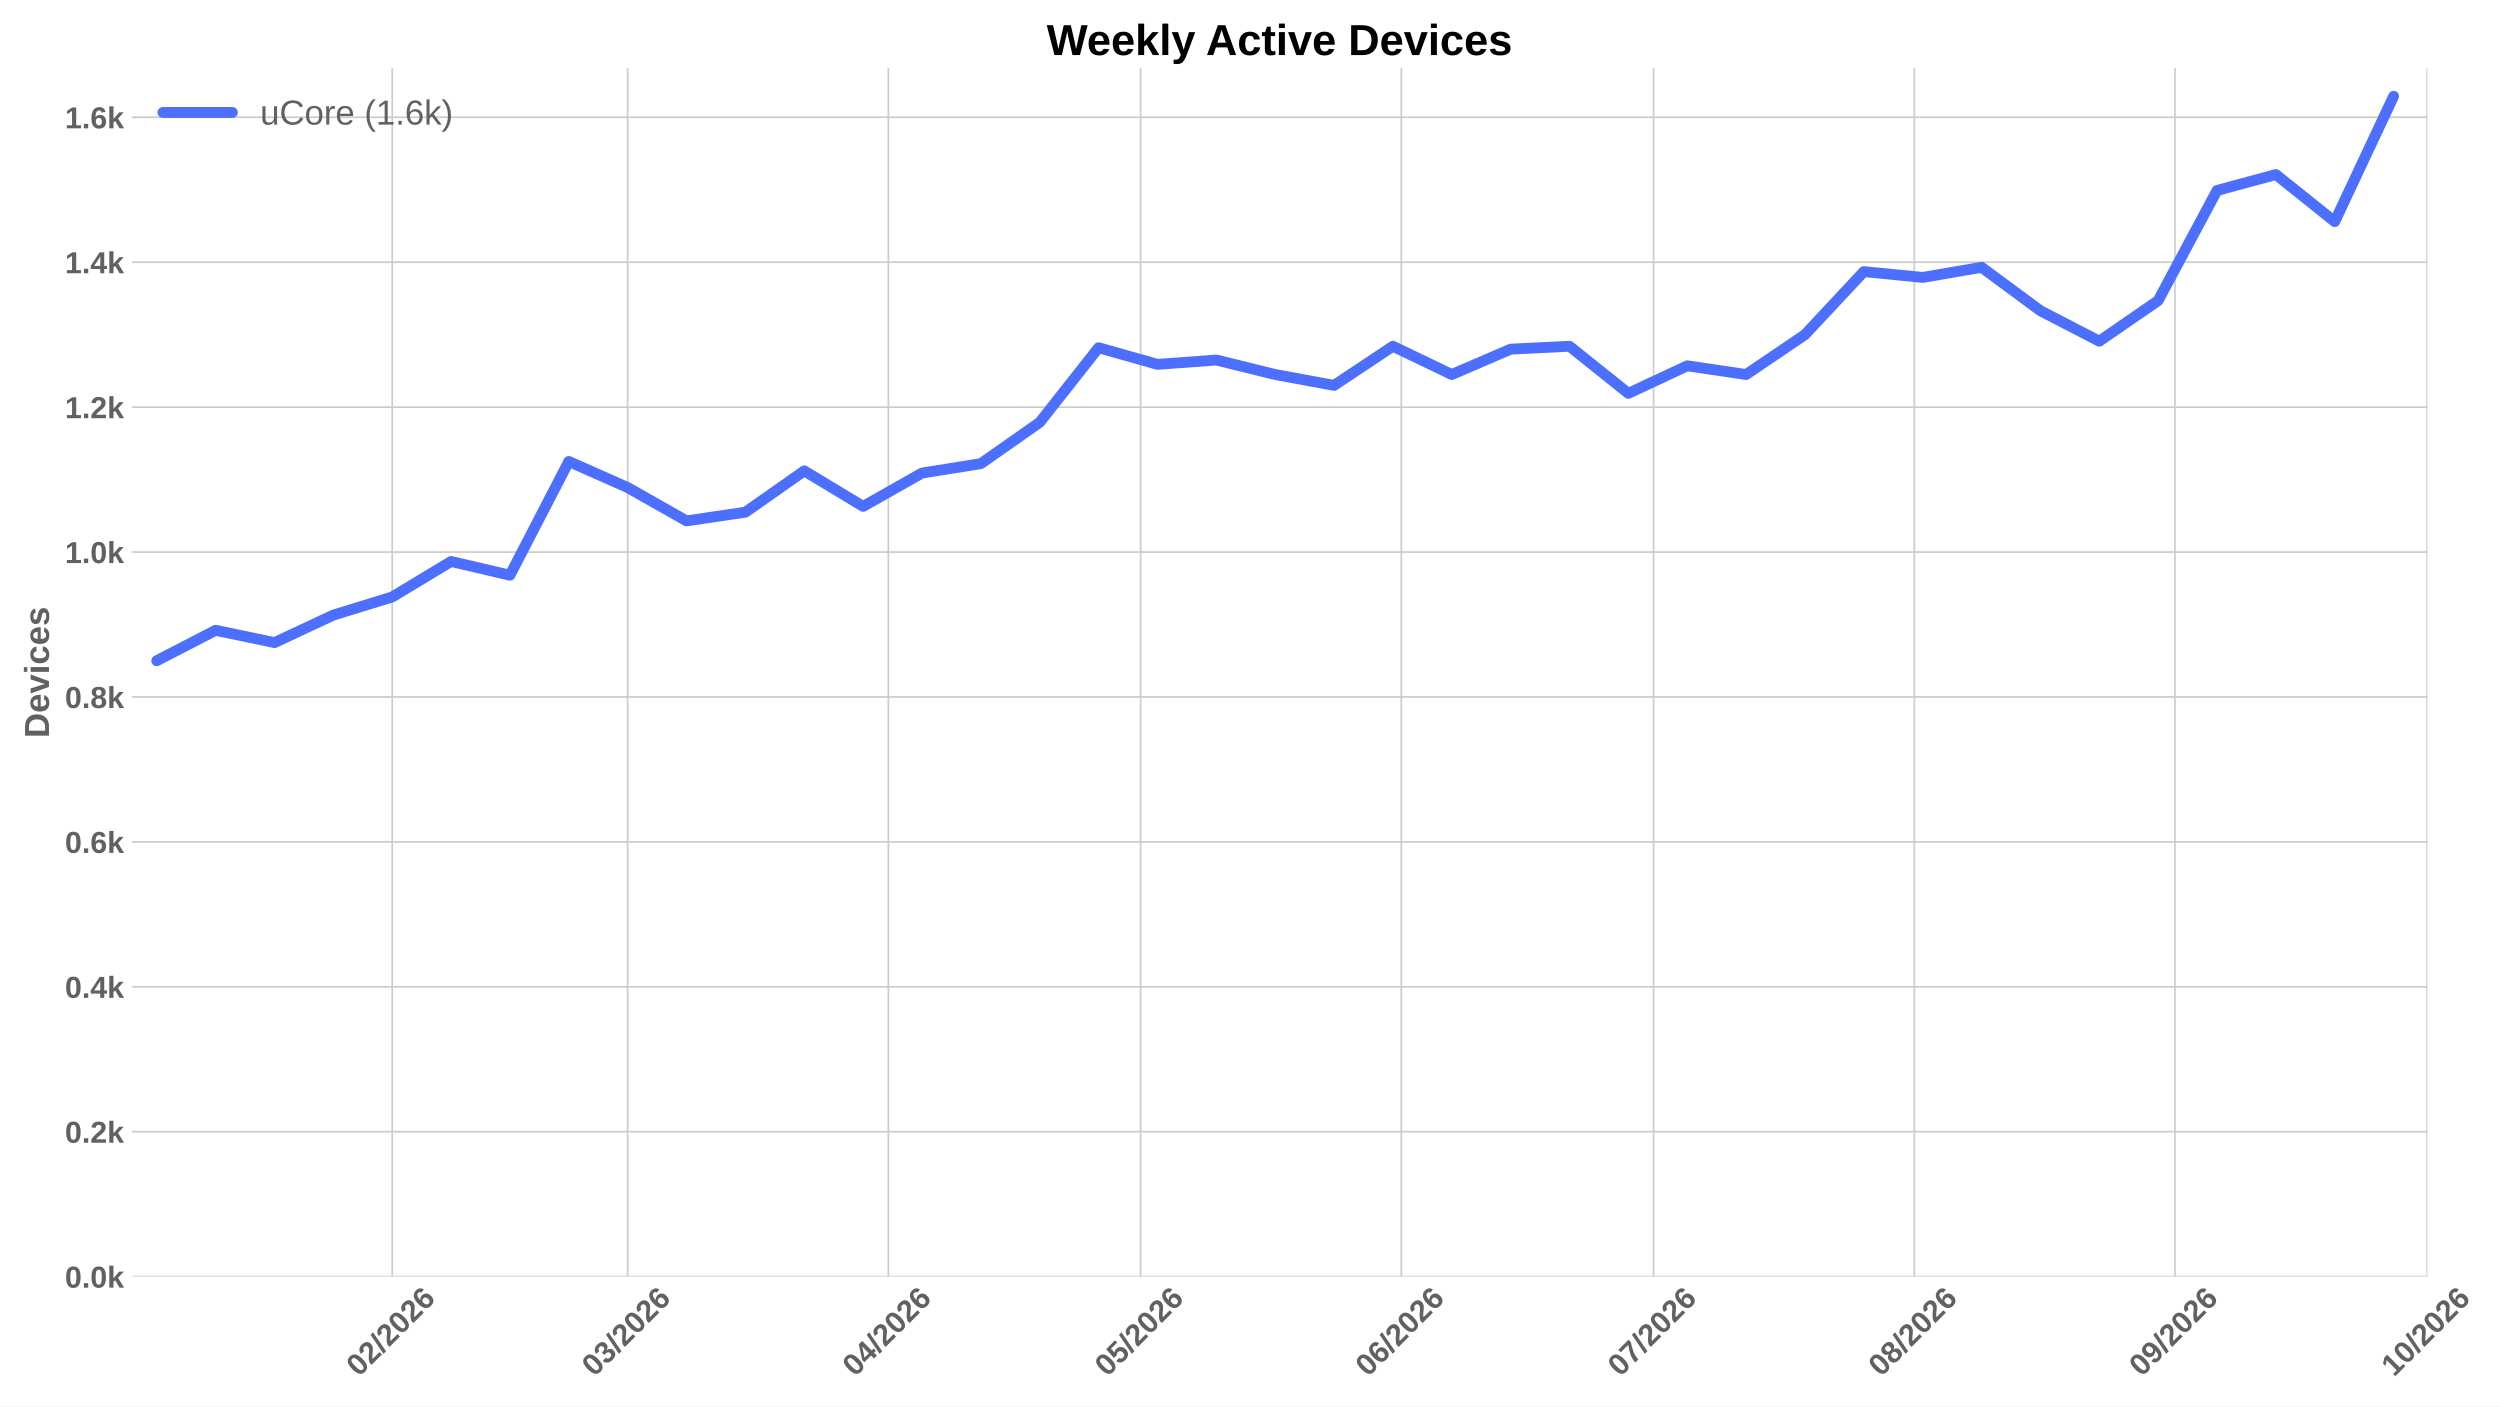
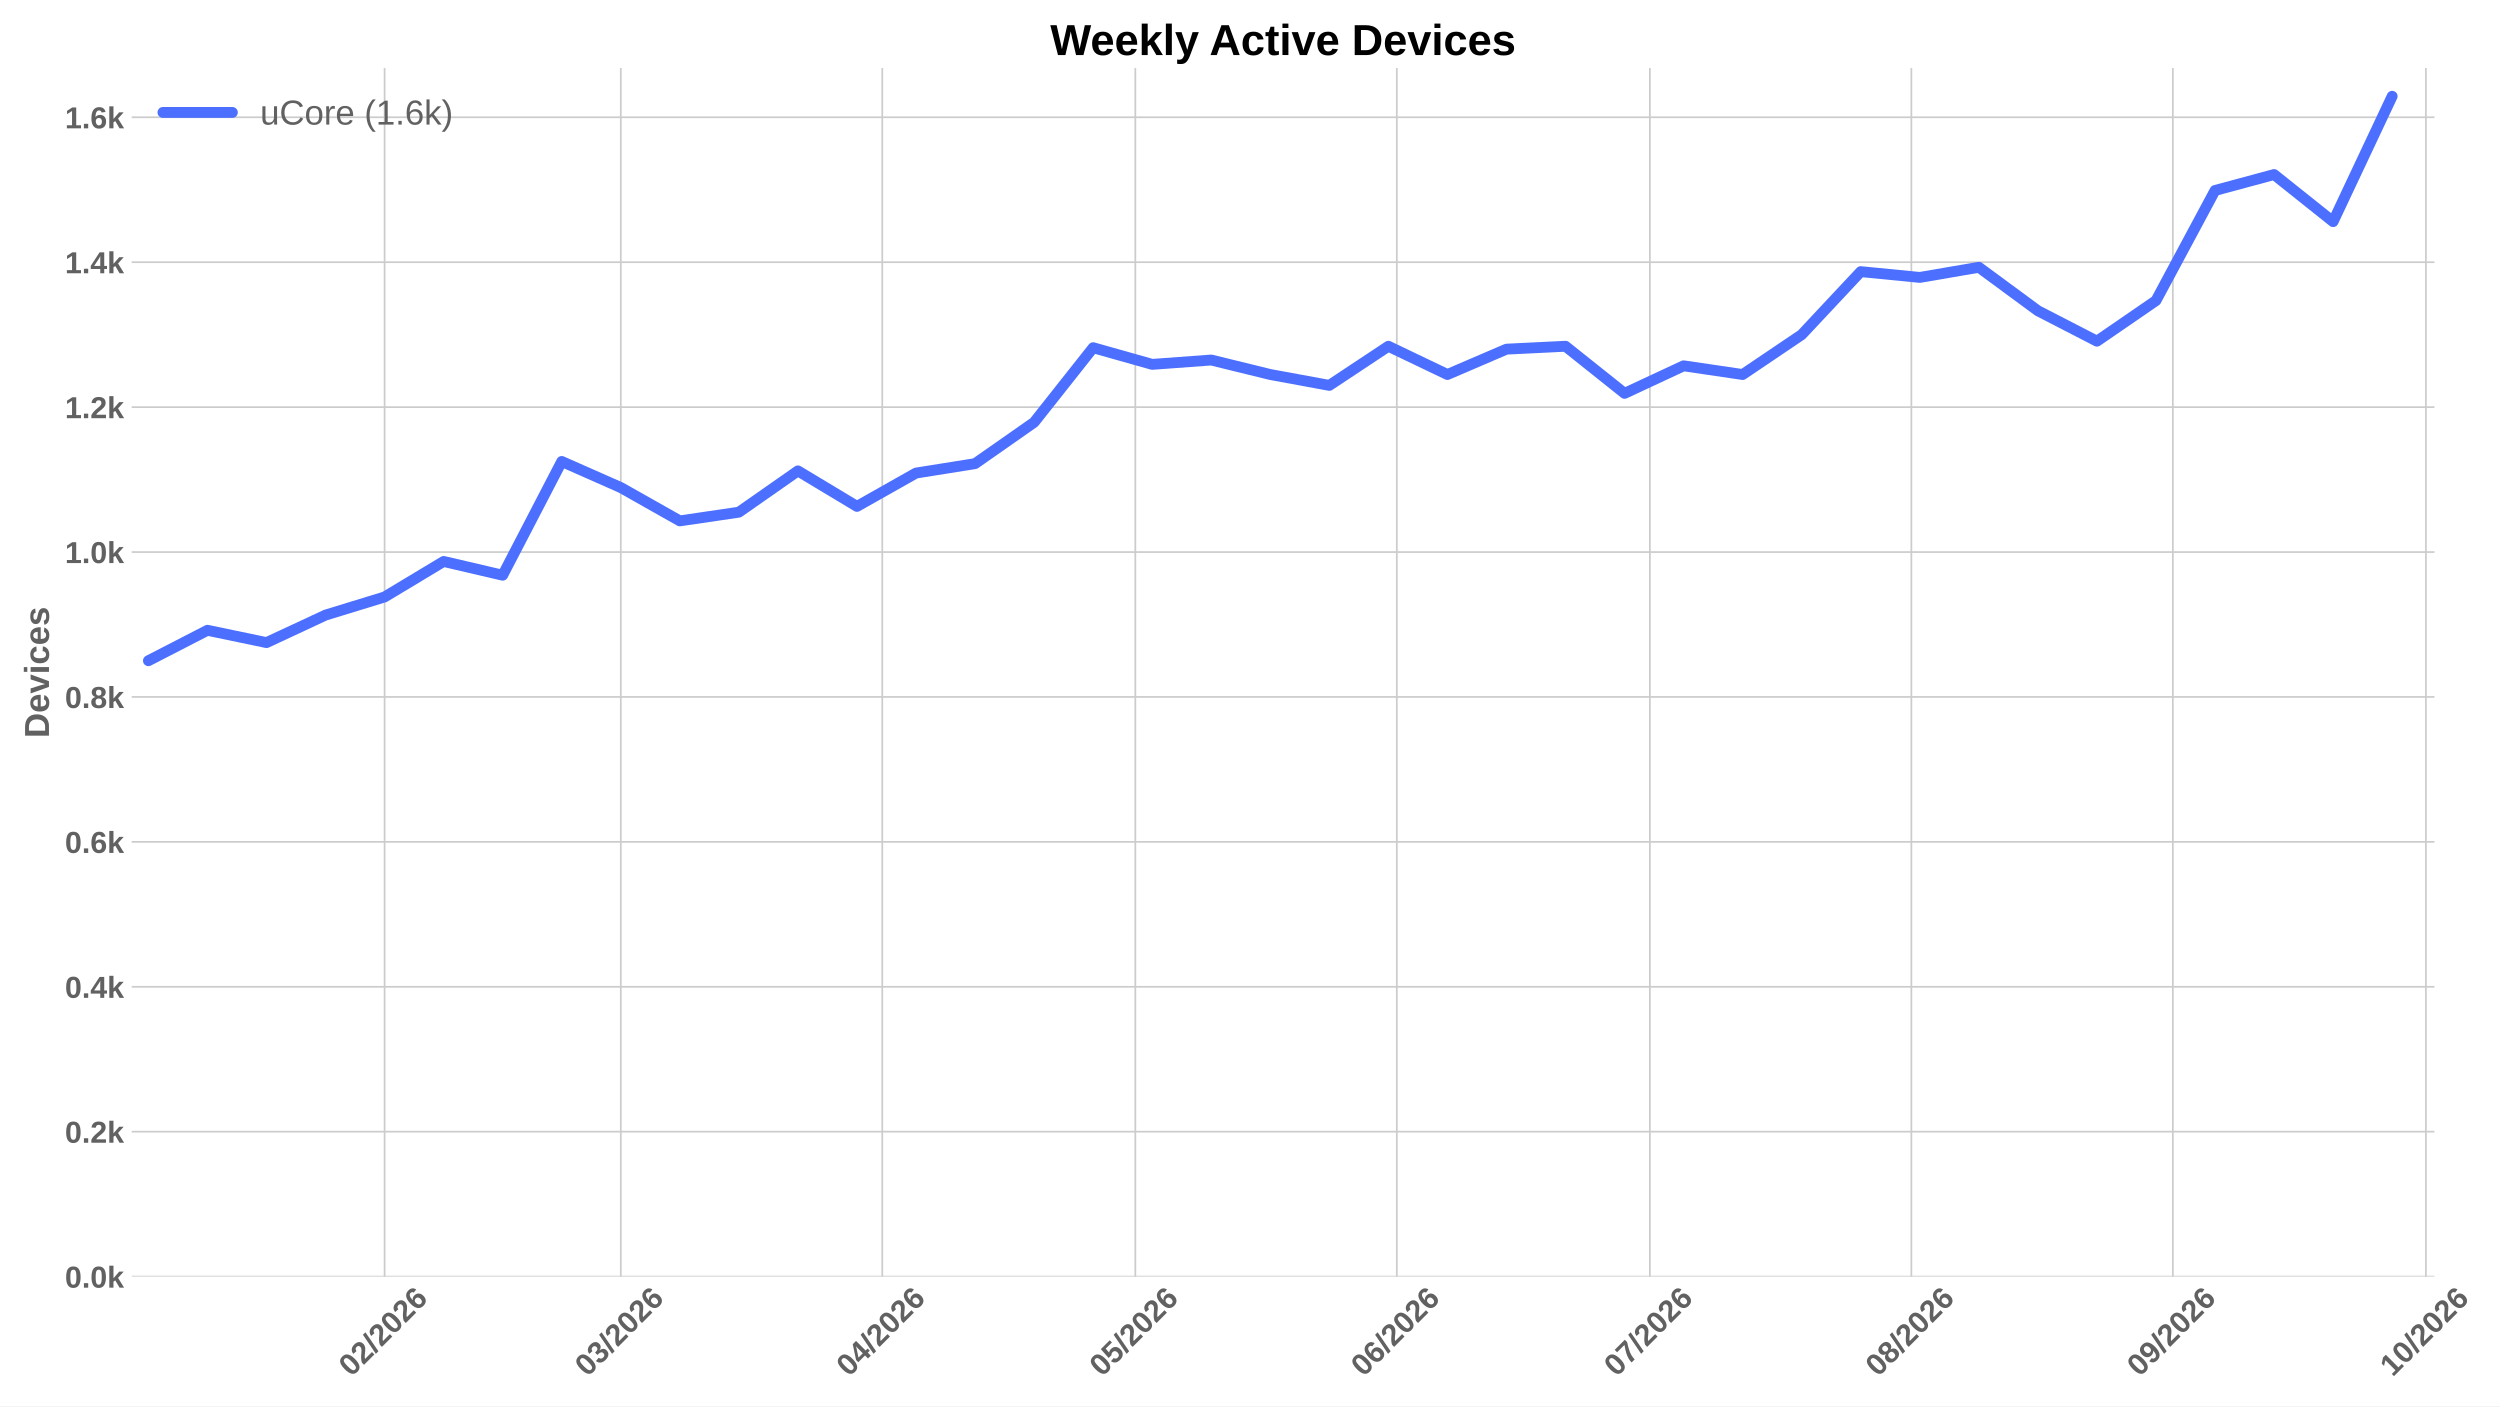
<svg xmlns="http://www.w3.org/2000/svg" xmlns:xlink="http://www.w3.org/1999/xlink" width="1152pt" height="648pt" viewBox="0 0 1152 648" version="1.1">
  <defs>
    <style type="text/css">*{stroke-linejoin: round; stroke-linecap: butt}</style>
  </defs>
  <g id="figure_1">
    <g id="patch_1">
      <path d="M 0 648  L 1152 648  L 1152 0  L 0 0  z " style="fill: #ffffff" />
    </g>
    <g id="axes_1">
      <g id="patch_2">
-         <path d="M 60.676 588.262  L 1118.539 588.262  L 1118.539 31.361  L 60.676 31.361  z " style="fill: #ffffff" />
+         <path d="M 60.676 588.262  L 1121.801 588.262  L 1121.801 31.361  L 60.676 31.361  z " style="fill: #ffffff" />
      </g>
      <g id="matplotlib.axis_1">
        <g id="xtick_1">
          <g id="line2d_1">
-             <path d="M 180.731 588.262  L 180.731 31.361  " clip-path="url(#p5ec09fa639)" style="fill: none; stroke: #cccccc; stroke-width: 0.8; stroke-linecap: round" />
+             <path d="M 177.223 588.262  L 177.223 31.361  " clip-path="url(#pd0bdeb3edb)" style="fill: none; stroke: #cccccc; stroke-width: 0.8; stroke-linecap: round" />
          </g>
          <g id="line2d_2" />
          <g id="text_1">
-             <g style="fill: #616161" transform="translate(165.4024 634.7498) rotate(-45) scale(0.14 -0.14)">
+             <g style="fill: #616161" transform="translate(161.8951 634.7498) rotate(-45) scale(0.14 -0.14)">
              <defs>
                <path id="LiberationSans-Bold-13" d="M 3297 2203  Q 3297 1088 2914 512  Q 2531 -63 1766 -63  Q 253 -63 253 2203  Q 253 2994 418 3494  Q 584 3994 915 4231  Q 1247 4469 1791 4469  Q 2572 4469 2934 3903  Q 3297 3338 3297 2203  z M 2416 2203  Q 2416 2813 2356 3150  Q 2297 3488 2165 3634  Q 2034 3781 1784 3781  Q 1519 3781 1383 3632  Q 1247 3484 1189 3148  Q 1131 2813 1131 2203  Q 1131 1600 1192 1261  Q 1253 922 1386 775  Q 1519 628 1772 628  Q 2022 628 2158 783  Q 2294 938 2355 1278  Q 2416 1619 2416 2203  z " transform="scale(0.015625)" />
                <path id="LiberationSans-Bold-15" d="M 222 0  L 222 609  Q 394 988 711 1347  Q 1028 1706 1509 2097  Q 1972 2472 2158 2715  Q 2344 2959 2344 3194  Q 2344 3769 1766 3769  Q 1484 3769 1336 3617  Q 1188 3466 1144 3163  L 259 3213  Q 334 3825 717 4147  Q 1100 4469 1759 4469  Q 2472 4469 2853 4144  Q 3234 3819 3234 3231  Q 3234 2922 3112 2672  Q 2991 2422 2800 2211  Q 2609 2000 2376 1815  Q 2144 1631 1925 1456  Q 1706 1281 1526 1103  Q 1347 925 1259 722  L 3303 722  L 3303 0  L 222 0  z " transform="scale(0.015625)" />
                <path id="LiberationSans-Bold-12" d="M 63 -128  L 972 4638  L 1716 4638  L 822 -128  L 63 -128  z " transform="scale(0.015625)" />
                <path id="LiberationSans-Bold-19" d="M 3328 1441  Q 3328 738 2934 337  Q 2541 -63 1847 -63  Q 1069 -63 651 482  Q 234 1028 234 2100  Q 234 3278 657 3873  Q 1081 4469 1869 4469  Q 2428 4469 2751 4222  Q 3075 3975 3209 3456  L 2381 3341  Q 2263 3775 1850 3775  Q 1497 3775 1295 3422  Q 1094 3069 1094 2350  Q 1234 2584 1484 2709  Q 1734 2834 2050 2834  Q 2641 2834 2984 2459  Q 3328 2084 3328 1441  z M 2447 1416  Q 2447 1791 2273 1989  Q 2100 2188 1797 2188  Q 1506 2188 1331 2002  Q 1156 1816 1156 1509  Q 1156 1125 1339 873  Q 1522 622 1819 622  Q 2116 622 2281 833  Q 2447 1044 2447 1416  z " transform="scale(0.015625)" />
              </defs>
              <use xlink:href="#LiberationSans-Bold-13" />
              <use xlink:href="#LiberationSans-Bold-15" transform="translate(55.60938 0)" />
              <use xlink:href="#LiberationSans-Bold-12" transform="translate(111.2188 0)" />
              <use xlink:href="#LiberationSans-Bold-15" transform="translate(139 0)" />
              <use xlink:href="#LiberationSans-Bold-13" transform="translate(194.6094 0)" />
              <use xlink:href="#LiberationSans-Bold-15" transform="translate(250.2188 0)" />
              <use xlink:href="#LiberationSans-Bold-19" transform="translate(305.8281 0)" />
            </g>
          </g>
        </g>
        <g id="xtick_2">
          <g id="line2d_3">
-             <path d="M 289.23 588.262  L 289.23 31.361  " clip-path="url(#p5ec09fa639)" style="fill: none; stroke: #cccccc; stroke-width: 0.8; stroke-linecap: round" />
+             <path d="M 286.057 588.262  L 286.057 31.361  " clip-path="url(#pd0bdeb3edb)" style="fill: none; stroke: #cccccc; stroke-width: 0.8; stroke-linecap: round" />
          </g>
          <g id="line2d_4" />
          <g id="text_2">
-             <g style="fill: #616161" transform="translate(273.9012 634.7498) rotate(-45) scale(0.14 -0.14)">
+             <g style="fill: #616161" transform="translate(270.7285 634.7498) rotate(-45) scale(0.14 -0.14)">
              <defs>
                <path id="LiberationSans-Bold-16" d="M 3328 1222  Q 3328 603 2922 265  Q 2516 -72 1766 -72  Q 1056 -72 637 254  Q 219 581 147 1197  L 1041 1275  Q 1125 641 1763 641  Q 2078 641 2253 797  Q 2428 953 2428 1275  Q 2428 1569 2215 1725  Q 2003 1881 1584 1881  L 1278 1881  L 1278 2591  L 1566 2591  Q 1944 2591 2134 2745  Q 2325 2900 2325 3188  Q 2325 3459 2173 3614  Q 2022 3769 1731 3769  Q 1459 3769 1292 3619  Q 1125 3469 1100 3194  L 222 3256  Q 291 3825 694 4147  Q 1097 4469 1747 4469  Q 2438 4469 2827 4158  Q 3216 3847 3216 3297  Q 3216 2884 2973 2618  Q 2731 2353 2275 2266  L 2275 2253  Q 2781 2194 3054 1920  Q 3328 1647 3328 1222  z " transform="scale(0.015625)" />
              </defs>
              <use xlink:href="#LiberationSans-Bold-13" />
              <use xlink:href="#LiberationSans-Bold-16" transform="translate(55.60938 0)" />
              <use xlink:href="#LiberationSans-Bold-12" transform="translate(111.2188 0)" />
              <use xlink:href="#LiberationSans-Bold-15" transform="translate(139 0)" />
              <use xlink:href="#LiberationSans-Bold-13" transform="translate(194.6094 0)" />
              <use xlink:href="#LiberationSans-Bold-15" transform="translate(250.2188 0)" />
              <use xlink:href="#LiberationSans-Bold-19" transform="translate(305.8281 0)" />
            </g>
          </g>
        </g>
        <g id="xtick_3">
          <g id="line2d_5">
-             <path d="M 409.353 588.262  L 409.353 31.361  " clip-path="url(#p5ec09fa639)" style="fill: none; stroke: #cccccc; stroke-width: 0.8; stroke-linecap: round" />
+             <path d="M 406.551 588.262  L 406.551 31.361  " clip-path="url(#pd0bdeb3edb)" style="fill: none; stroke: #cccccc; stroke-width: 0.8; stroke-linecap: round" />
          </g>
          <g id="line2d_6" />
          <g id="text_3">
-             <g style="fill: #616161" transform="translate(394.0249 634.7498) rotate(-45) scale(0.14 -0.14)">
+             <g style="fill: #616161" transform="translate(391.2227 634.7498) rotate(-45) scale(0.14 -0.14)">
              <defs>
                <path id="LiberationSans-Bold-17" d="M 2938 897  L 2938 0  L 2100 0  L 2100 897  L 97 897  L 97 1556  L 1956 4403  L 2938 4403  L 2938 1550  L 3525 1550  L 3525 897  L 2938 897  z M 2100 2991  Q 2100 3159 2111 3356  Q 2122 3553 2128 3609  Q 2047 3434 1834 3103  L 813 1550  L 2100 1550  L 2100 2991  z " transform="scale(0.015625)" />
              </defs>
              <use xlink:href="#LiberationSans-Bold-13" />
              <use xlink:href="#LiberationSans-Bold-17" transform="translate(55.60938 0)" />
              <use xlink:href="#LiberationSans-Bold-12" transform="translate(111.2188 0)" />
              <use xlink:href="#LiberationSans-Bold-15" transform="translate(139 0)" />
              <use xlink:href="#LiberationSans-Bold-13" transform="translate(194.6094 0)" />
              <use xlink:href="#LiberationSans-Bold-15" transform="translate(250.2188 0)" />
              <use xlink:href="#LiberationSans-Bold-19" transform="translate(305.8281 0)" />
            </g>
          </g>
        </g>
        <g id="xtick_4">
          <g id="line2d_7">
-             <path d="M 525.602 588.262  L 525.602 31.361  " clip-path="url(#p5ec09fa639)" style="fill: none; stroke: #cccccc; stroke-width: 0.8; stroke-linecap: round" />
+             <path d="M 523.158 588.262  L 523.158 31.361  " clip-path="url(#pd0bdeb3edb)" style="fill: none; stroke: #cccccc; stroke-width: 0.8; stroke-linecap: round" />
          </g>
          <g id="line2d_8" />
          <g id="text_4">
-             <g style="fill: #616161" transform="translate(510.2736 634.7498) rotate(-45) scale(0.14 -0.14)">
+             <g style="fill: #616161" transform="translate(507.8299 634.7498) rotate(-45) scale(0.14 -0.14)">
              <defs>
                <path id="LiberationSans-Bold-18" d="M 3381 1466  Q 3381 766 2945 351  Q 2509 -63 1750 -63  Q 1088 -63 689 235  Q 291 534 197 1100  L 1075 1172  Q 1144 891 1319 762  Q 1494 634 1759 634  Q 2088 634 2283 843  Q 2478 1053 2478 1447  Q 2478 1794 2293 2001  Q 2109 2209 1778 2209  Q 1413 2209 1181 1925  L 325 1925  L 478 4403  L 3125 4403  L 3125 3750  L 1275 3750  L 1203 2638  Q 1522 2919 2000 2919  Q 2628 2919 3004 2528  Q 3381 2138 3381 1466  z " transform="scale(0.015625)" />
              </defs>
              <use xlink:href="#LiberationSans-Bold-13" />
              <use xlink:href="#LiberationSans-Bold-18" transform="translate(55.60938 0)" />
              <use xlink:href="#LiberationSans-Bold-12" transform="translate(111.2188 0)" />
              <use xlink:href="#LiberationSans-Bold-15" transform="translate(139 0)" />
              <use xlink:href="#LiberationSans-Bold-13" transform="translate(194.6094 0)" />
              <use xlink:href="#LiberationSans-Bold-15" transform="translate(250.2188 0)" />
              <use xlink:href="#LiberationSans-Bold-19" transform="translate(305.8281 0)" />
            </g>
          </g>
        </g>
        <g id="xtick_5">
          <g id="line2d_9">
-             <path d="M 645.726 588.262  L 645.726 31.361  " clip-path="url(#p5ec09fa639)" style="fill: none; stroke: #cccccc; stroke-width: 0.8; stroke-linecap: round" />
+             <path d="M 643.652 588.262  L 643.652 31.361  " clip-path="url(#pd0bdeb3edb)" style="fill: none; stroke: #cccccc; stroke-width: 0.8; stroke-linecap: round" />
          </g>
          <g id="line2d_10" />
          <g id="text_5">
-             <g style="fill: #616161" transform="translate(630.3973 634.7498) rotate(-45) scale(0.14 -0.14)">
+             <g style="fill: #616161" transform="translate(628.324 634.7498) rotate(-45) scale(0.14 -0.14)">
              <use xlink:href="#LiberationSans-Bold-13" />
              <use xlink:href="#LiberationSans-Bold-19" transform="translate(55.60938 0)" />
              <use xlink:href="#LiberationSans-Bold-12" transform="translate(111.2188 0)" />
              <use xlink:href="#LiberationSans-Bold-15" transform="translate(139 0)" />
              <use xlink:href="#LiberationSans-Bold-13" transform="translate(194.6094 0)" />
              <use xlink:href="#LiberationSans-Bold-15" transform="translate(250.2188 0)" />
              <use xlink:href="#LiberationSans-Bold-19" transform="translate(305.8281 0)" />
            </g>
          </g>
        </g>
        <g id="xtick_6">
          <g id="line2d_11">
-             <path d="M 761.974 588.262  L 761.974 31.361  " clip-path="url(#p5ec09fa639)" style="fill: none; stroke: #cccccc; stroke-width: 0.8; stroke-linecap: round" />
+             <path d="M 760.26 588.262  L 760.26 31.361  " clip-path="url(#pd0bdeb3edb)" style="fill: none; stroke: #cccccc; stroke-width: 0.8; stroke-linecap: round" />
          </g>
          <g id="line2d_12" />
          <g id="text_6">
-             <g style="fill: #616161" transform="translate(746.646 634.7498) rotate(-45) scale(0.14 -0.14)">
+             <g style="fill: #616161" transform="translate(744.9313 634.7498) rotate(-45) scale(0.14 -0.14)">
              <defs>
                <path id="LiberationSans-Bold-1a" d="M 3278 3706  Q 2981 3238 2717 2797  Q 2453 2356 2256 1911  Q 2059 1466 1945 995  Q 1831 525 1831 0  L 916 0  Q 916 550 1059 1064  Q 1203 1578 1475 2111  Q 1747 2644 2463 3681  L 275 3681  L 275 4403  L 3278 4403  L 3278 3706  z " transform="scale(0.015625)" />
              </defs>
              <use xlink:href="#LiberationSans-Bold-13" />
              <use xlink:href="#LiberationSans-Bold-1a" transform="translate(55.60938 0)" />
              <use xlink:href="#LiberationSans-Bold-12" transform="translate(111.2188 0)" />
              <use xlink:href="#LiberationSans-Bold-15" transform="translate(139 0)" />
              <use xlink:href="#LiberationSans-Bold-13" transform="translate(194.6094 0)" />
              <use xlink:href="#LiberationSans-Bold-15" transform="translate(250.2188 0)" />
              <use xlink:href="#LiberationSans-Bold-19" transform="translate(305.8281 0)" />
            </g>
          </g>
        </g>
        <g id="xtick_7">
          <g id="line2d_13">
-             <path d="M 882.098 588.262  L 882.098 31.361  " clip-path="url(#p5ec09fa639)" style="fill: none; stroke: #cccccc; stroke-width: 0.8; stroke-linecap: round" />
+             <path d="M 880.754 588.262  L 880.754 31.361  " clip-path="url(#pd0bdeb3edb)" style="fill: none; stroke: #cccccc; stroke-width: 0.8; stroke-linecap: round" />
          </g>
          <g id="line2d_14" />
          <g id="text_7">
-             <g style="fill: #616161" transform="translate(866.7697 634.7498) rotate(-45) scale(0.14 -0.14)">
+             <g style="fill: #616161" transform="translate(865.4254 634.7498) rotate(-45) scale(0.14 -0.14)">
              <defs>
                <path id="LiberationSans-Bold-1b" d="M 3363 1241  Q 3363 622 2953 279  Q 2544 -63 1784 -63  Q 1031 -63 617 278  Q 203 619 203 1234  Q 203 1656 447 1945  Q 691 2234 1100 2303  L 1100 2316  Q 744 2394 525 2669  Q 306 2944 306 3303  Q 306 3844 689 4156  Q 1072 4469 1772 4469  Q 2488 4469 2870 4164  Q 3253 3859 3253 3297  Q 3253 2938 3036 2666  Q 2819 2394 2453 2322  L 2453 2309  Q 2878 2241 3120 1961  Q 3363 1681 3363 1241  z M 2350 3250  Q 2350 3563 2206 3708  Q 2063 3853 1772 3853  Q 1203 3853 1203 3250  Q 1203 2619 1778 2619  Q 2066 2619 2208 2766  Q 2350 2913 2350 3250  z M 2453 1313  Q 2453 2003 1766 2003  Q 1447 2003 1276 1822  Q 1106 1641 1106 1300  Q 1106 913 1275 734  Q 1444 556 1791 556  Q 2131 556 2292 734  Q 2453 913 2453 1313  z " transform="scale(0.015625)" />
              </defs>
              <use xlink:href="#LiberationSans-Bold-13" />
              <use xlink:href="#LiberationSans-Bold-1b" transform="translate(55.60938 0)" />
              <use xlink:href="#LiberationSans-Bold-12" transform="translate(111.2188 0)" />
              <use xlink:href="#LiberationSans-Bold-15" transform="translate(139 0)" />
              <use xlink:href="#LiberationSans-Bold-13" transform="translate(194.6094 0)" />
              <use xlink:href="#LiberationSans-Bold-15" transform="translate(250.2188 0)" />
              <use xlink:href="#LiberationSans-Bold-19" transform="translate(305.8281 0)" />
            </g>
          </g>
        </g>
        <g id="xtick_8">
          <g id="line2d_15">
-             <path d="M 1002.222 588.262  L 1002.222 31.361  " clip-path="url(#p5ec09fa639)" style="fill: none; stroke: #cccccc; stroke-width: 0.8; stroke-linecap: round" />
+             <path d="M 1001.248 588.262  L 1001.248 31.361  " clip-path="url(#pd0bdeb3edb)" style="fill: none; stroke: #cccccc; stroke-width: 0.8; stroke-linecap: round" />
          </g>
          <g id="line2d_16" />
          <g id="text_8">
-             <g style="fill: #616161" transform="translate(986.8934 634.7498) rotate(-45) scale(0.14 -0.14)">
+             <g style="fill: #616161" transform="translate(985.9195 634.7498) rotate(-45) scale(0.14 -0.14)">
              <defs>
                <path id="LiberationSans-Bold-1c" d="M 3322 2272  Q 3322 1100 2894 518  Q 2466 -63 1678 -63  Q 1097 -63 767 185  Q 438 434 300 972  L 1125 1088  Q 1247 628 1688 628  Q 2056 628 2254 981  Q 2453 1334 2459 2028  Q 2341 1794 2070 1661  Q 1800 1528 1488 1528  Q 906 1528 564 1923  Q 222 2319 222 2994  Q 222 3688 623 4078  Q 1025 4469 1759 4469  Q 2550 4469 2936 3920  Q 3322 3372 3322 2272  z M 2394 2888  Q 2394 3297 2214 3539  Q 2034 3781 1738 3781  Q 1447 3781 1280 3570  Q 1113 3359 1113 2988  Q 1113 2622 1278 2401  Q 1444 2181 1741 2181  Q 2022 2181 2208 2373  Q 2394 2566 2394 2888  z " transform="scale(0.015625)" />
              </defs>
              <use xlink:href="#LiberationSans-Bold-13" />
              <use xlink:href="#LiberationSans-Bold-1c" transform="translate(55.60938 0)" />
              <use xlink:href="#LiberationSans-Bold-12" transform="translate(111.2188 0)" />
              <use xlink:href="#LiberationSans-Bold-15" transform="translate(139 0)" />
              <use xlink:href="#LiberationSans-Bold-13" transform="translate(194.6094 0)" />
              <use xlink:href="#LiberationSans-Bold-15" transform="translate(250.2188 0)" />
              <use xlink:href="#LiberationSans-Bold-19" transform="translate(305.8281 0)" />
            </g>
          </g>
        </g>
        <g id="xtick_9">
          <g id="line2d_17">
-             <path d="M 1118.47 588.262  L 1118.47 31.361  " clip-path="url(#p5ec09fa639)" style="fill: none; stroke: #cccccc; stroke-width: 0.8; stroke-linecap: round" />
+             <path d="M 1117.855 588.262  L 1117.855 31.361  " clip-path="url(#pd0bdeb3edb)" style="fill: none; stroke: #cccccc; stroke-width: 0.8; stroke-linecap: round" />
          </g>
          <g id="line2d_18" />
          <g id="text_9">
-             <g style="fill: #616161" transform="translate(1103.142 634.7498) rotate(-45) scale(0.14 -0.14)">
+             <g style="fill: #616161" transform="translate(1102.527 634.7498) rotate(-45) scale(0.14 -0.14)">
              <defs>
                <path id="LiberationSans-Bold-14" d="M 403 0  L 403 653  L 1494 653  L 1494 3656  L 438 2997  L 438 3688  L 1541 4403  L 2372 4403  L 2372 653  L 3381 653  L 3381 0  L 403 0  z " transform="scale(0.015625)" />
              </defs>
              <use xlink:href="#LiberationSans-Bold-14" />
              <use xlink:href="#LiberationSans-Bold-13" transform="translate(55.60938 0)" />
              <use xlink:href="#LiberationSans-Bold-12" transform="translate(111.2188 0)" />
              <use xlink:href="#LiberationSans-Bold-15" transform="translate(139 0)" />
              <use xlink:href="#LiberationSans-Bold-13" transform="translate(194.6094 0)" />
              <use xlink:href="#LiberationSans-Bold-15" transform="translate(250.2188 0)" />
              <use xlink:href="#LiberationSans-Bold-19" transform="translate(305.8281 0)" />
            </g>
          </g>
        </g>
      </g>
      <g id="matplotlib.axis_2">
        <g id="ytick_1">
          <g id="line2d_19">
-             <path d="M 60.676 588.262  L 1118.539 588.262  " clip-path="url(#p5ec09fa639)" style="fill: none; stroke: #cccccc; stroke-width: 0.8; stroke-linecap: round" />
+             <path d="M 60.676 588.262  L 1121.801 588.262  " clip-path="url(#pd0bdeb3edb)" style="fill: none; stroke: #cccccc; stroke-width: 0.8; stroke-linecap: round" />
          </g>
          <g id="line2d_20" />
          <g id="text_10">
            <g style="fill: #616161" transform="translate(29.93031 593.3584) scale(0.14 -0.14)">
              <defs>
                <path id="LiberationSans-Bold-11" d="M 434 0  L 434 953  L 1338 953  L 1338 0  L 434 0  z " transform="scale(0.015625)" />
                <path id="LiberationSans-Bold-4e" d="M 2606 0  L 1703 1531  L 1325 1269  L 1325 0  L 447 0  L 447 4638  L 1325 4638  L 1325 1981  L 2531 3381  L 3475 3381  L 2288 2063  L 3566 0  L 2606 0  z " transform="scale(0.015625)" />
              </defs>
              <use xlink:href="#LiberationSans-Bold-13" />
              <use xlink:href="#LiberationSans-Bold-11" transform="translate(55.60938 0)" />
              <use xlink:href="#LiberationSans-Bold-13" transform="translate(83.39062 0)" />
              <use xlink:href="#LiberationSans-Bold-4e" transform="translate(139 0)" />
            </g>
          </g>
        </g>
        <g id="ytick_2">
          <g id="line2d_21">
-             <path d="M 60.676 521.485  L 1118.539 521.485  " clip-path="url(#p5ec09fa639)" style="fill: none; stroke: #cccccc; stroke-width: 0.8; stroke-linecap: round" />
+             <path d="M 60.676 521.485  L 1121.801 521.485  " clip-path="url(#pd0bdeb3edb)" style="fill: none; stroke: #cccccc; stroke-width: 0.8; stroke-linecap: round" />
          </g>
          <g id="line2d_22" />
          <g id="text_11">
            <g style="fill: #616161" transform="translate(29.93031 526.5817) scale(0.14 -0.14)">
              <use xlink:href="#LiberationSans-Bold-13" />
              <use xlink:href="#LiberationSans-Bold-11" transform="translate(55.60938 0)" />
              <use xlink:href="#LiberationSans-Bold-15" transform="translate(83.39062 0)" />
              <use xlink:href="#LiberationSans-Bold-4e" transform="translate(139 0)" />
            </g>
          </g>
        </g>
        <g id="ytick_3">
          <g id="line2d_23">
-             <path d="M 60.676 454.709  L 1118.539 454.709  " clip-path="url(#p5ec09fa639)" style="fill: none; stroke: #cccccc; stroke-width: 0.8; stroke-linecap: round" />
+             <path d="M 60.676 454.709  L 1121.801 454.709  " clip-path="url(#pd0bdeb3edb)" style="fill: none; stroke: #cccccc; stroke-width: 0.8; stroke-linecap: round" />
          </g>
          <g id="line2d_24" />
          <g id="text_12">
            <g style="fill: #616161" transform="translate(29.93031 459.8049) scale(0.14 -0.14)">
              <use xlink:href="#LiberationSans-Bold-13" />
              <use xlink:href="#LiberationSans-Bold-11" transform="translate(55.60938 0)" />
              <use xlink:href="#LiberationSans-Bold-17" transform="translate(83.39062 0)" />
              <use xlink:href="#LiberationSans-Bold-4e" transform="translate(139 0)" />
            </g>
          </g>
        </g>
        <g id="ytick_4">
          <g id="line2d_25">
-             <path d="M 60.676 387.932  L 1118.539 387.932  " clip-path="url(#p5ec09fa639)" style="fill: none; stroke: #cccccc; stroke-width: 0.8; stroke-linecap: round" />
+             <path d="M 60.676 387.932  L 1121.801 387.932  " clip-path="url(#pd0bdeb3edb)" style="fill: none; stroke: #cccccc; stroke-width: 0.8; stroke-linecap: round" />
          </g>
          <g id="line2d_26" />
          <g id="text_13">
            <g style="fill: #616161" transform="translate(29.93031 393.0281) scale(0.14 -0.14)">
              <use xlink:href="#LiberationSans-Bold-13" />
              <use xlink:href="#LiberationSans-Bold-11" transform="translate(55.60938 0)" />
              <use xlink:href="#LiberationSans-Bold-19" transform="translate(83.39062 0)" />
              <use xlink:href="#LiberationSans-Bold-4e" transform="translate(139 0)" />
            </g>
          </g>
        </g>
        <g id="ytick_5">
          <g id="line2d_27">
-             <path d="M 60.676 321.155  L 1118.539 321.155  " clip-path="url(#p5ec09fa639)" style="fill: none; stroke: #cccccc; stroke-width: 0.8; stroke-linecap: round" />
+             <path d="M 60.676 321.155  L 1121.801 321.155  " clip-path="url(#pd0bdeb3edb)" style="fill: none; stroke: #cccccc; stroke-width: 0.8; stroke-linecap: round" />
          </g>
          <g id="line2d_28" />
          <g id="text_14">
            <g style="fill: #616161" transform="translate(29.93031 326.2513) scale(0.14 -0.14)">
              <use xlink:href="#LiberationSans-Bold-13" />
              <use xlink:href="#LiberationSans-Bold-11" transform="translate(55.60938 0)" />
              <use xlink:href="#LiberationSans-Bold-1b" transform="translate(83.39062 0)" />
              <use xlink:href="#LiberationSans-Bold-4e" transform="translate(139 0)" />
            </g>
          </g>
        </g>
        <g id="ytick_6">
          <g id="line2d_29">
-             <path d="M 60.676 254.378  L 1118.539 254.378  " clip-path="url(#p5ec09fa639)" style="fill: none; stroke: #cccccc; stroke-width: 0.8; stroke-linecap: round" />
+             <path d="M 60.676 254.378  L 1121.801 254.378  " clip-path="url(#pd0bdeb3edb)" style="fill: none; stroke: #cccccc; stroke-width: 0.8; stroke-linecap: round" />
          </g>
          <g id="line2d_30" />
          <g id="text_15">
            <g style="fill: #616161" transform="translate(29.93031 259.4745) scale(0.14 -0.14)">
              <use xlink:href="#LiberationSans-Bold-14" />
              <use xlink:href="#LiberationSans-Bold-11" transform="translate(55.60938 0)" />
              <use xlink:href="#LiberationSans-Bold-13" transform="translate(83.39062 0)" />
              <use xlink:href="#LiberationSans-Bold-4e" transform="translate(139 0)" />
            </g>
          </g>
        </g>
        <g id="ytick_7">
          <g id="line2d_31">
-             <path d="M 60.676 187.602  L 1118.539 187.602  " clip-path="url(#p5ec09fa639)" style="fill: none; stroke: #cccccc; stroke-width: 0.8; stroke-linecap: round" />
+             <path d="M 60.676 187.602  L 1121.801 187.602  " clip-path="url(#pd0bdeb3edb)" style="fill: none; stroke: #cccccc; stroke-width: 0.8; stroke-linecap: round" />
          </g>
          <g id="line2d_32" />
          <g id="text_16">
            <g style="fill: #616161" transform="translate(29.93031 192.6977) scale(0.14 -0.14)">
              <use xlink:href="#LiberationSans-Bold-14" />
              <use xlink:href="#LiberationSans-Bold-11" transform="translate(55.60938 0)" />
              <use xlink:href="#LiberationSans-Bold-15" transform="translate(83.39062 0)" />
              <use xlink:href="#LiberationSans-Bold-4e" transform="translate(139 0)" />
            </g>
          </g>
        </g>
        <g id="ytick_8">
          <g id="line2d_33">
-             <path d="M 60.676 120.825  L 1118.539 120.825  " clip-path="url(#p5ec09fa639)" style="fill: none; stroke: #cccccc; stroke-width: 0.8; stroke-linecap: round" />
+             <path d="M 60.676 120.825  L 1121.801 120.825  " clip-path="url(#pd0bdeb3edb)" style="fill: none; stroke: #cccccc; stroke-width: 0.8; stroke-linecap: round" />
          </g>
          <g id="line2d_34" />
          <g id="text_17">
            <g style="fill: #616161" transform="translate(29.93031 125.9209) scale(0.14 -0.14)">
              <use xlink:href="#LiberationSans-Bold-14" />
              <use xlink:href="#LiberationSans-Bold-11" transform="translate(55.60938 0)" />
              <use xlink:href="#LiberationSans-Bold-17" transform="translate(83.39062 0)" />
              <use xlink:href="#LiberationSans-Bold-4e" transform="translate(139 0)" />
            </g>
          </g>
        </g>
        <g id="ytick_9">
          <g id="line2d_35">
-             <path d="M 60.676 54.048  L 1118.539 54.048  " clip-path="url(#p5ec09fa639)" style="fill: none; stroke: #cccccc; stroke-width: 0.8; stroke-linecap: round" />
+             <path d="M 60.676 54.048  L 1121.801 54.048  " clip-path="url(#pd0bdeb3edb)" style="fill: none; stroke: #cccccc; stroke-width: 0.8; stroke-linecap: round" />
          </g>
          <g id="line2d_36" />
          <g id="text_18">
            <g style="fill: #616161" transform="translate(29.93031 59.14415) scale(0.14 -0.14)">
              <use xlink:href="#LiberationSans-Bold-14" />
              <use xlink:href="#LiberationSans-Bold-11" transform="translate(55.60938 0)" />
              <use xlink:href="#LiberationSans-Bold-19" transform="translate(83.39062 0)" />
              <use xlink:href="#LiberationSans-Bold-4e" transform="translate(139 0)" />
            </g>
          </g>
        </g>
        <g id="text_19">
          <g style="fill: #616161" transform="translate(22.56312 340.0552) rotate(-90) scale(0.16 -0.16)">
            <defs>
              <path id="LiberationSans-Bold-27" d="M 4353 2234  Q 4353 1553 4086 1045  Q 3819 538 3330 269  Q 2841 0 2209 0  L 428 0  L 428 4403  L 2022 4403  Q 3134 4403 3743 3842  Q 4353 3281 4353 2234  z M 3425 2234  Q 3425 2944 3056 3317  Q 2688 3691 2003 3691  L 1350 3691  L 1350 713  L 2131 713  Q 2725 713 3075 1122  Q 3425 1531 3425 2234  z " transform="scale(0.015625)" />
              <path id="LiberationSans-Bold-48" d="M 1831 -63  Q 1069 -63 659 389  Q 250 841 250 1706  Q 250 2544 665 2994  Q 1081 3444 1844 3444  Q 2572 3444 2956 2961  Q 3341 2478 3341 1547  L 3341 1522  L 1172 1522  Q 1172 1028 1355 776  Q 1538 525 1875 525  Q 2341 525 2463 928  L 3291 856  Q 2931 -63 1831 -63  z M 1831 2891  Q 1522 2891 1355 2675  Q 1188 2459 1178 2072  L 2491 2072  Q 2466 2481 2294 2686  Q 2122 2891 1831 2891  z " transform="scale(0.015625)" />
              <path id="LiberationSans-Bold-59" d="M 2284 0  L 1234 0  L 25 3381  L 953 3381  L 1544 1491  Q 1591 1334 1766 709  Q 1797 838 1894 1159  Q 1991 1481 2613 3381  L 3531 3381  L 2284 0  z " transform="scale(0.015625)" />
              <path id="LiberationSans-Bold-4c" d="M 447 3991  L 447 4638  L 1325 4638  L 1325 3991  L 447 3991  z M 447 0  L 447 3381  L 1325 3381  L 1325 0  L 447 0  z " transform="scale(0.015625)" />
              <path id="LiberationSans-Bold-46" d="M 1856 -63  Q 1088 -63 669 395  Q 250 853 250 1672  Q 250 2509 672 2976  Q 1094 3444 1869 3444  Q 2466 3444 2856 3144  Q 3247 2844 3347 2316  L 2463 2272  Q 2425 2531 2275 2686  Q 2125 2841 1850 2841  Q 1172 2841 1172 1706  Q 1172 538 1863 538  Q 2113 538 2281 695  Q 2450 853 2491 1166  L 3372 1125  Q 3325 778 3123 506  Q 2922 234 2594 85  Q 2266 -63 1856 -63  z " transform="scale(0.015625)" />
              <path id="LiberationSans-Bold-56" d="M 3297 988  Q 3297 497 2895 217  Q 2494 -63 1784 -63  Q 1088 -63 717 157  Q 347 378 225 844  L 997 959  Q 1063 719 1223 619  Q 1384 519 1784 519  Q 2153 519 2322 612  Q 2491 706 2491 906  Q 2491 1069 2355 1164  Q 2219 1259 1894 1325  Q 1150 1472 890 1598  Q 631 1725 495 1926  Q 359 2128 359 2422  Q 359 2906 732 3176  Q 1106 3447 1791 3447  Q 2394 3447 2761 3212  Q 3128 2978 3219 2534  L 2441 2453  Q 2403 2659 2256 2761  Q 2109 2863 1791 2863  Q 1478 2863 1322 2783  Q 1166 2703 1166 2516  Q 1166 2369 1286 2283  Q 1406 2197 1691 2141  Q 2088 2059 2395 1973  Q 2703 1888 2889 1769  Q 3075 1650 3186 1464  Q 3297 1278 3297 988  z " transform="scale(0.015625)" />
            </defs>
            <use xlink:href="#LiberationSans-Bold-27" />
            <use xlink:href="#LiberationSans-Bold-48" transform="translate(72.21875 0)" />
            <use xlink:href="#LiberationSans-Bold-59" transform="translate(127.8281 0)" />
            <use xlink:href="#LiberationSans-Bold-4c" transform="translate(183.4375 0)" />
            <use xlink:href="#LiberationSans-Bold-46" transform="translate(211.2188 0)" />
            <use xlink:href="#LiberationSans-Bold-48" transform="translate(266.8281 0)" />
            <use xlink:href="#LiberationSans-Bold-56" transform="translate(322.4375 0)" />
          </g>
        </g>
      </g>
      <g id="line2d_37">
-         <path d="M 72.232 304.461  L 99.357 290.438  L 126.481 296.114  L 153.606 283.426  L 180.731 275.079  L 207.855 258.719  L 234.98 265.063  L 262.105 212.643  L 289.23 224.663  L 316.354 240.021  L 343.479 236.015  L 370.604 216.983  L 397.728 233.344  L 424.853 217.985  L 451.978 213.644  L 479.103 194.613  L 506.227 160.223  L 533.352 167.902  L 560.477 165.899  L 587.601 172.577  L 614.726 177.585  L 641.851 159.555  L 668.975 172.577  L 696.1 160.891  L 723.225 159.555  L 750.35 181.258  L 777.474 168.57  L 804.599 172.577  L 831.724 154.213  L 858.848 125.165  L 885.973 127.836  L 913.098 123.162  L 940.222 143.195  L 967.347 157.218  L 994.472 138.521  L 1021.597 87.77  L 1048.721 80.425  L 1075.846 102.127  L 1102.971 44.365  " clip-path="url(#p5ec09fa639)" style="fill: none; stroke: #4c6fff; stroke-width: 5; stroke-linecap: round" />
+         <path d="M 68.39 304.461  L 95.598 290.438  L 122.807 296.114  L 150.015 283.426  L 177.223 275.079  L 204.432 258.719  L 231.64 265.063  L 258.849 212.643  L 286.057 224.663  L 313.265 240.021  L 340.474 236.015  L 367.682 216.983  L 394.89 233.344  L 422.099 217.985  L 449.307 213.644  L 476.515 194.613  L 503.724 160.223  L 530.932 167.902  L 558.14 165.899  L 585.349 172.577  L 612.557 177.585  L 639.765 159.555  L 666.974 172.577  L 694.182 160.891  L 721.391 159.555  L 748.599 181.258  L 775.807 168.57  L 803.016 172.577  L 830.224 154.213  L 857.432 125.165  L 884.641 127.836  L 911.849 123.162  L 939.057 143.195  L 966.266 157.218  L 993.474 138.521  L 1020.682 87.77  L 1047.891 80.425  L 1075.099 102.127  L 1102.307 44.365  " clip-path="url(#pd0bdeb3edb)" style="fill: none; stroke: #4c6fff; stroke-width: 5; stroke-linecap: round" />
      </g>
      <g id="patch_3">
        <path d="M 60.676 588.262  L 60.676 31.361  " style="fill: none" />
      </g>
      <g id="patch_4">
-         <path d="M 1118.539 588.262  L 1118.539 31.361  " style="fill: none" />
+         <path d="M 1121.801 588.262  L 1121.801 31.361  " style="fill: none" />
      </g>
      <g id="patch_5">
-         <path d="M 60.676 588.262  L 1118.539 588.262  " style="fill: none" />
+         <path d="M 60.676 588.262  L 1121.801 588.262  " style="fill: none" />
      </g>
      <g id="patch_6">
-         <path d="M 60.676 31.361  L 1118.539 31.361  " style="fill: none" />
+         <path d="M 60.676 31.361  L 1121.801 31.361  " style="fill: none" />
      </g>
      <g id="text_20">
-         <g transform="translate(482.3245 25.36055) scale(0.2 -0.2)">
+         <g transform="translate(483.9557 25.36055) scale(0.2 -0.2)">
          <defs>
            <path id="LiberationSans-Bold-3a" d="M 4897 0  L 3803 0  L 3206 2547  Q 3097 2997 3022 3488  Q 2947 3078 2900 2864  Q 2853 2650 2234 0  L 1141 0  L 6 4403  L 941 4403  L 1578 1559  L 1722 872  Q 1809 1306 1892 1701  Q 1975 2097 2516 4403  L 3547 4403  L 4103 2059  Q 4169 1797 4325 872  L 4403 1234  L 4569 1953  L 5100 4403  L 6034 4403  L 4897 0  z " transform="scale(0.015625)" />
            <path id="LiberationSans-Bold-4f" d="M 447 0  L 447 4638  L 1325 4638  L 1325 0  L 447 0  z " transform="scale(0.015625)" />
            <path id="LiberationSans-Bold-5c" d="M 884 -1328  Q 569 -1328 331 -1288  L 331 -663  Q 497 -688 634 -688  Q 822 -688 945 -628  Q 1069 -569 1167 -431  Q 1266 -294 1388 34  L 50 3381  L 978 3381  L 1509 1797  Q 1634 1456 1825 753  L 1903 1050  L 2106 1784  L 2606 3381  L 3525 3381  L 2188 -178  Q 1919 -828 1630 -1078  Q 1341 -1328 884 -1328  z " transform="scale(0.015625)" />
            <path id="LiberationSans-Bold-3" transform="scale(0.015625)" />
            <path id="LiberationSans-Bold-24" d="M 3541 0  L 3150 1125  L 1472 1125  L 1081 0  L 159 0  L 1766 4403  L 2853 4403  L 4453 0  L 3541 0  z M 2309 3725  L 2291 3656  Q 2259 3544 2215 3400  Q 2172 3256 1678 1819  L 2944 1819  L 2509 3084  L 2375 3509  L 2309 3725  z " transform="scale(0.015625)" />
            <path id="LiberationSans-Bold-57" d="M 1313 -56  Q 925 -56 715 155  Q 506 366 506 794  L 506 2788  L 78 2788  L 78 3381  L 550 3381  L 825 4175  L 1375 4175  L 1375 3381  L 2016 3381  L 2016 2788  L 1375 2788  L 1375 1031  Q 1375 784 1469 667  Q 1563 550 1759 550  Q 1863 550 2053 594  L 2053 50  Q 1728 -56 1313 -56  z " transform="scale(0.015625)" />
          </defs>
          <use xlink:href="#LiberationSans-Bold-3a" />
          <use xlink:href="#LiberationSans-Bold-48" transform="translate(92.57812 0)" />
          <use xlink:href="#LiberationSans-Bold-48" transform="translate(148.1875 0)" />
          <use xlink:href="#LiberationSans-Bold-4e" transform="translate(203.7969 0)" />
          <use xlink:href="#LiberationSans-Bold-4f" transform="translate(259.4062 0)" />
          <use xlink:href="#LiberationSans-Bold-5c" transform="translate(287.1875 0)" />
          <use xlink:href="#LiberationSans-Bold-3" transform="translate(342.7969 0)" />
          <use xlink:href="#LiberationSans-Bold-24" transform="translate(366.875 0)" />
          <use xlink:href="#LiberationSans-Bold-46" transform="translate(439.0938 0)" />
          <use xlink:href="#LiberationSans-Bold-57" transform="translate(494.7031 0)" />
          <use xlink:href="#LiberationSans-Bold-4c" transform="translate(528 0)" />
          <use xlink:href="#LiberationSans-Bold-59" transform="translate(555.7812 0)" />
          <use xlink:href="#LiberationSans-Bold-48" transform="translate(611.3906 0)" />
          <use xlink:href="#LiberationSans-Bold-3" transform="translate(667 0)" />
          <use xlink:href="#LiberationSans-Bold-27" transform="translate(694.7812 0)" />
          <use xlink:href="#LiberationSans-Bold-48" transform="translate(767 0)" />
          <use xlink:href="#LiberationSans-Bold-59" transform="translate(822.6094 0)" />
          <use xlink:href="#LiberationSans-Bold-4c" transform="translate(878.2188 0)" />
          <use xlink:href="#LiberationSans-Bold-46" transform="translate(906 0)" />
          <use xlink:href="#LiberationSans-Bold-48" transform="translate(961.6094 0)" />
          <use xlink:href="#LiberationSans-Bold-56" transform="translate(1017.219 0)" />
        </g>
      </g>
      <g id="legend_1">
        <g id="line2d_38">
          <path d="M 75.076 51.809  L 91.076 51.809  L 107.076 51.809  " style="fill: none; stroke: #4c6fff; stroke-width: 5; stroke-linecap: round" />
        </g>
        <g id="text_21">
          <g style="fill: #616161" transform="translate(119.8756 57.40898) scale(0.16 -0.16)">
            <defs>
              <path id="LiberationSans-58" d="M 981 3381  L 981 1238  Q 981 903 1047 718  Q 1113 534 1256 453  Q 1400 372 1678 372  Q 2084 372 2318 650  Q 2553 928 2553 1422  L 2553 3381  L 3116 3381  L 3116 722  Q 3116 131 3134 0  L 2603 0  Q 2600 16 2597 84  Q 2594 153 2589 242  Q 2584 331 2578 578  L 2569 578  Q 2375 228 2120 82  Q 1866 -63 1488 -63  Q 931 -63 673 214  Q 416 491 416 1128  L 416 3381  L 981 3381  z " transform="scale(0.015625)" />
              <path id="LiberationSans-26" d="M 2475 3981  Q 1744 3981 1337 3511  Q 931 3041 931 2222  Q 931 1413 1354 920  Q 1778 428 2500 428  Q 3425 428 3891 1344  L 4378 1100  Q 4106 531 3614 234  Q 3122 -63 2472 -63  Q 1806 -63 1320 214  Q 834 491 579 1005  Q 325 1519 325 2222  Q 325 3275 894 3872  Q 1463 4469 2469 4469  Q 3172 4469 3644 4194  Q 4116 3919 4338 3378  L 3772 3191  Q 3619 3575 3280 3778  Q 2941 3981 2475 3981  z " transform="scale(0.015625)" />
              <path id="LiberationSans-52" d="M 3291 1694  Q 3291 806 2900 371  Q 2509 -63 1766 -63  Q 1025 -63 647 389  Q 269 841 269 1694  Q 269 3444 1784 3444  Q 2559 3444 2925 3017  Q 3291 2591 3291 1694  z M 2700 1694  Q 2700 2394 2492 2711  Q 2284 3028 1794 3028  Q 1300 3028 1079 2704  Q 859 2381 859 1694  Q 859 1025 1076 689  Q 1294 353 1759 353  Q 2266 353 2483 678  Q 2700 1003 2700 1694  z " transform="scale(0.015625)" />
              <path id="LiberationSans-55" d="M 444 0  L 444 2594  Q 444 2950 425 3381  L 956 3381  Q 981 2806 981 2691  L 994 2691  Q 1128 3125 1303 3284  Q 1478 3444 1797 3444  Q 1909 3444 2025 3413  L 2025 2897  Q 1913 2928 1725 2928  Q 1375 2928 1190 2626  Q 1006 2325 1006 1763  L 1006 0  L 444 0  z " transform="scale(0.015625)" />
              <path id="LiberationSans-48" d="M 863 1572  Q 863 991 1103 675  Q 1344 359 1806 359  Q 2172 359 2392 506  Q 2613 653 2691 878  L 3184 738  Q 2881 -63 1806 -63  Q 1056 -63 664 384  Q 272 831 272 1713  Q 272 2550 664 2997  Q 1056 3444 1784 3444  Q 3275 3444 3275 1647  L 3275 1572  L 863 1572  z M 2694 2003  Q 2647 2538 2422 2783  Q 2197 3028 1775 3028  Q 1366 3028 1127 2754  Q 888 2481 869 2003  L 2694 2003  z " transform="scale(0.015625)" />
              <path id="LiberationSans-3" transform="scale(0.015625)" />
              <path id="LiberationSans-b" d="M 397 1663  Q 397 2566 680 3284  Q 963 4003 1550 4638  L 2094 4638  Q 1509 3988 1236 3256  Q 963 2525 963 1656  Q 963 791 1233 62  Q 1503 -666 2094 -1325  L 1550 -1325  Q 959 -688 678 32  Q 397 753 397 1650  L 397 1663  z " transform="scale(0.015625)" />
              <path id="LiberationSans-14" d="M 488 0  L 488 478  L 1609 478  L 1609 3866  L 616 3156  L 616 3688  L 1656 4403  L 2175 4403  L 2175 478  L 3247 478  L 3247 0  L 488 0  z " transform="scale(0.015625)" />
              <path id="LiberationSans-11" d="M 584 0  L 584 684  L 1194 684  L 1194 0  L 584 0  z " transform="scale(0.015625)" />
              <path id="LiberationSans-19" d="M 3278 1441  Q 3278 744 2900 340  Q 2522 -63 1856 -63  Q 1113 -63 719 490  Q 325 1044 325 2100  Q 325 3244 734 3856  Q 1144 4469 1900 4469  Q 2897 4469 3156 3572  L 2619 3475  Q 2453 4013 1894 4013  Q 1413 4013 1148 3564  Q 884 3116 884 2266  Q 1038 2550 1316 2698  Q 1594 2847 1953 2847  Q 2563 2847 2920 2465  Q 3278 2084 3278 1441  z M 2706 1416  Q 2706 1894 2472 2153  Q 2238 2413 1819 2413  Q 1425 2413 1183 2183  Q 941 1953 941 1550  Q 941 1041 1192 716  Q 1444 391 1838 391  Q 2244 391 2475 664  Q 2706 938 2706 1416  z " transform="scale(0.015625)" />
              <path id="LiberationSans-4e" d="M 2550 0  L 1406 1544  L 994 1203  L 994 0  L 431 0  L 431 4638  L 994 4638  L 994 1741  L 2478 3381  L 3138 3381  L 1766 1928  L 3209 0  L 2550 0  z " transform="scale(0.015625)" />
              <path id="LiberationSans-c" d="M 1734 1650  Q 1734 747 1451 28  Q 1169 -691 581 -1325  L 38 -1325  Q 625 -669 897 57  Q 1169 784 1169 1656  Q 1169 2528 895 3256  Q 622 3984 38 4638  L 581 4638  Q 1172 4000 1453 3279  Q 1734 2559 1734 1663  L 1734 1650  z " transform="scale(0.015625)" />
            </defs>
            <use xlink:href="#LiberationSans-58" />
            <use xlink:href="#LiberationSans-26" transform="translate(55.60938 0)" />
            <use xlink:href="#LiberationSans-52" transform="translate(127.8281 0)" />
            <use xlink:href="#LiberationSans-55" transform="translate(183.4375 0)" />
            <use xlink:href="#LiberationSans-48" transform="translate(216.7344 0)" />
            <use xlink:href="#LiberationSans-3" transform="translate(272.3438 0)" />
            <use xlink:href="#LiberationSans-b" transform="translate(300.125 0)" />
            <use xlink:href="#LiberationSans-14" transform="translate(333.4219 0)" />
            <use xlink:href="#LiberationSans-11" transform="translate(389.0312 0)" />
            <use xlink:href="#LiberationSans-19" transform="translate(416.8125 0)" />
            <use xlink:href="#LiberationSans-4e" transform="translate(472.4219 0)" />
            <use xlink:href="#LiberationSans-c" transform="translate(522.4219 0)" />
          </g>
        </g>
      </g>
    </g>
  </g>
  <defs>
-     <clipPath id="p5ec09fa639">
-       <rect x="60.676" y="31.361" width="1057.863" height="556.902" />
+     <clipPath id="pd0bdeb3edb">
+       <rect x="60.676" y="31.361" width="1061.126" height="556.902" />
    </clipPath>
  </defs>
</svg>
